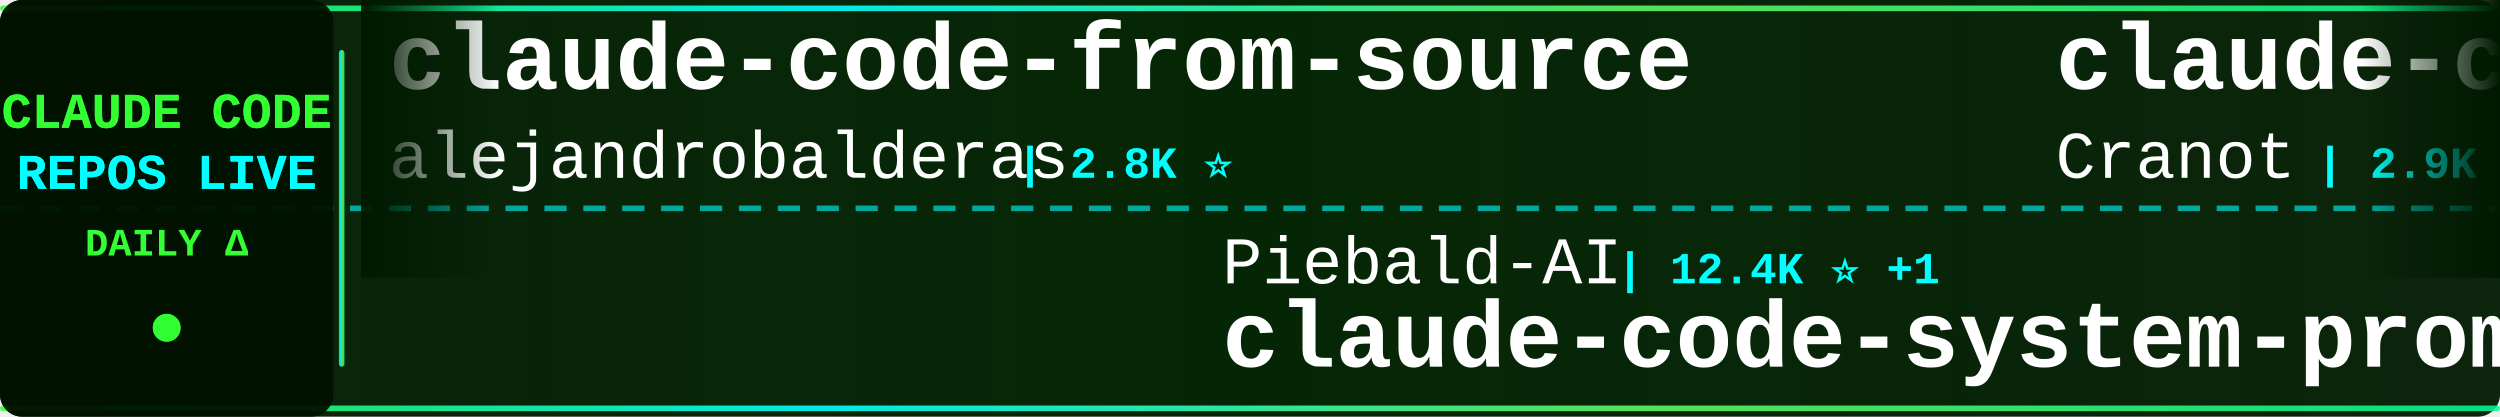
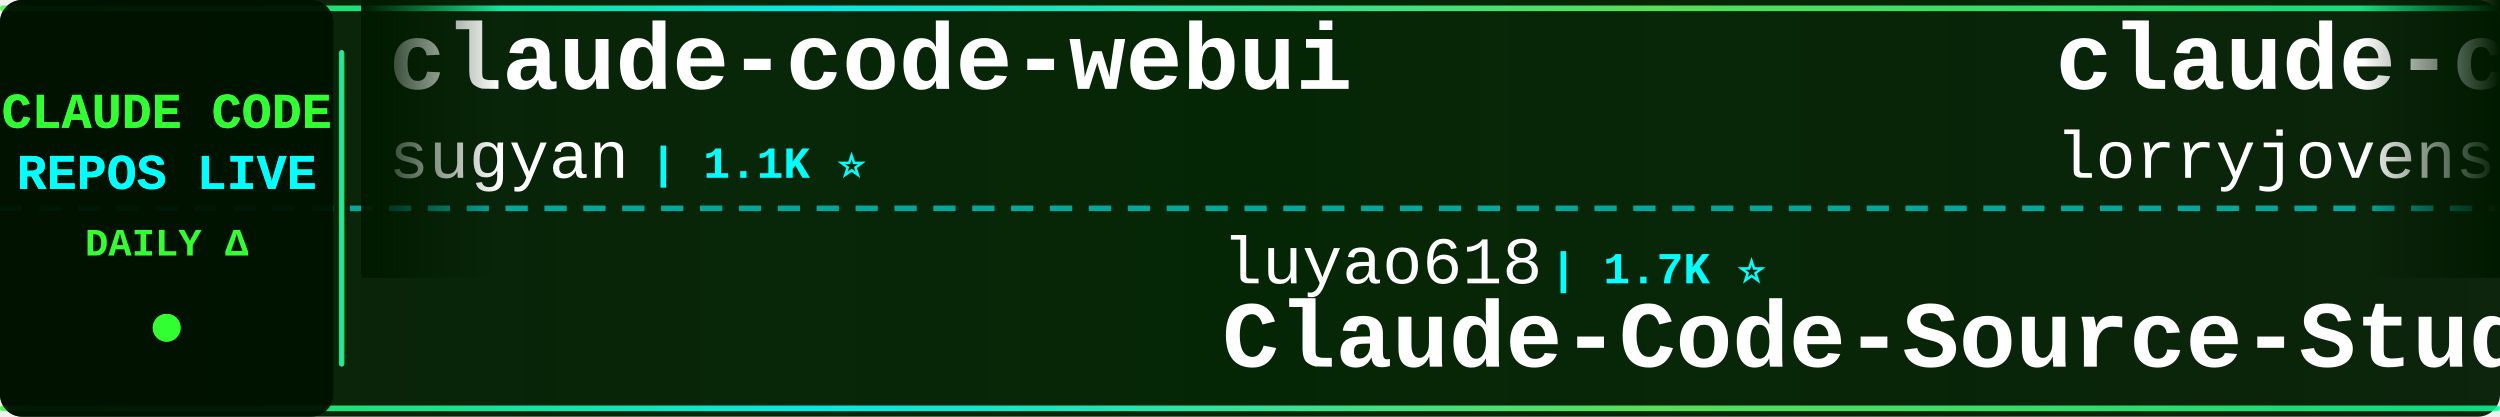
<svg xmlns="http://www.w3.org/2000/svg" width="900" height="150">
  <defs>
    <linearGradient id="tickerBg" x1="0%" y1="0%" x2="100%" y2="0%">
      <stop offset="0%" style="stop-color:#001a00;stop-opacity:0.95" />
      <stop offset="50%" style="stop-color:#002200;stop-opacity:0.98" />
      <stop offset="100%" style="stop-color:#001a00;stop-opacity:0.95" />
    </linearGradient>
    <linearGradient id="borderGrad" x1="0%" y1="0%" x2="100%" y2="0%">
      <stop offset="0%" style="stop-color:#33ff33;stop-opacity:0.85">
        <animate attributeName="stop-opacity" values="0.85;1;0.85" dur="2s" repeatCount="indefinite" />
      </stop>
      <stop offset="33%" style="stop-color:#00ffff;stop-opacity:0.9">
        <animate attributeName="stop-opacity" values="0.9;1;0.9" dur="2.2s" repeatCount="indefinite" />
      </stop>
      <stop offset="66%" style="stop-color:#66ff66;stop-opacity:0.85">
        <animate attributeName="stop-opacity" values="0.85;1;0.85" dur="1.8s" repeatCount="indefinite" />
      </stop>
      <stop offset="100%" style="stop-color:#00ff99;stop-opacity:0.85">
        <animate attributeName="stop-opacity" values="0.85;1;0.85" dur="2s" repeatCount="indefinite" />
      </stop>
    </linearGradient>
    <filter id="textGlow">
      <feGaussianBlur stdDeviation="0.1" result="coloredBlur" />
      <feMerge>
        <feMergeNode in="coloredBlur" />
        <feMergeNode in="SourceGraphic" />
      </feMerge>
    </filter>
    <filter id="metricGlow">
      <feGaussianBlur stdDeviation="0.2" result="coloredBlur" />
      <feMerge>
        <feMergeNode in="coloredBlur" />
        <feMergeNode in="SourceGraphic" />
      </feMerge>
    </filter>
    <linearGradient id="leftFade" x1="0%" y1="0%" x2="100%" y2="0%">
      <stop offset="0%" style="stop-color:#001a00;stop-opacity:1" />
      <stop offset="100%" style="stop-color:#001a00;stop-opacity:0" />
    </linearGradient>
    <linearGradient id="rightFade" x1="0%" y1="0%" x2="100%" y2="0%">
      <stop offset="0%" style="stop-color:#001a00;stop-opacity:0" />
      <stop offset="100%" style="stop-color:#001a00;stop-opacity:1" />
    </linearGradient>
  </defs>
  <rect width="900" height="150" fill="url(#tickerBg)" rx="8" />
  <rect x="0" y="2" width="900" height="2" fill="url(#borderGrad)" rx="1" />
  <rect x="0" y="146" width="900" height="2" fill="url(#borderGrad)" rx="1" />
  <line x1="0" y1="75" x2="900" y2="75" stroke="#00ffff" stroke-width="2" stroke-dasharray="8 6" opacity="0.6" />
  <rect x="0" y="0" width="120" height="150" fill="#001100" opacity="0.95" rx="8" />
  <text x="60" y="46" font-family="'Courier New', monospace" font-size="18" font-weight="bold" fill="#33ff33" text-anchor="middle" filter="url(#textGlow)">
    CLAUDE CODE
  </text>
  <text x="60" y="68" font-family="'Courier New', monospace" font-size="18" font-weight="bold" fill="#00ffff" text-anchor="middle" filter="url(#textGlow)">
    REPOS LIVE
  </text>
  <text x="60" y="92" font-family="'Courier New', monospace" font-size="14" font-weight="bold" fill="#33ff33" text-anchor="middle">
    DAILY Δ
  </text>
  <circle cx="60" cy="118" r="5" fill="#33ff33" filter="url(#metricGlow)">
    <animate attributeName="r" values="4;6;4" dur="1.5s" repeatCount="indefinite" />
    <animate attributeName="opacity" values="0.6;1;0.6" dur="1.5s" repeatCount="indefinite" />
  </circle>
  <rect x="122" y="18" width="2" height="114" fill="url(#borderGrad)" rx="1" />
  <clipPath id="tickerClip">
    <rect x="130" y="0" width="770" height="150" />
  </clipPath>
  <g clip-path="url(#tickerClip)">
    <g id="tickerItems">
      <animateTransform attributeName="transform" attributeType="XML" type="translate" from="0 0" to="-3000 0" dur="54s" repeatCount="indefinite" />
      <g transform="translate(0, 0)">
-         <text x="140" y="32" font-family="'Courier New', monospace" font-size="34" font-weight="bold" fill="#ffffff">claude-code-from-source</text>
-         <text x="140" y="64" font-family="'Courier New', monospace" font-size="24" font-weight="normal" fill="#ffffff" opacity="1.0">alejandrobalderas</text>
-         <text x="366" y="64" font-family="'Courier New', monospace" font-size="16" font-weight="bold" fill="#00ffff"> | 2.8K ⭐</text>
+         <text x="140" y="32" font-family="'Courier New', monospace" font-size="34" font-weight="bold" fill="#ffffff">claude-code-webui</text>
+         <text x="140" y="64" font-family="'Courier New', monospace" font-size="24" font-weight="normal" fill="#ffffff" opacity="1.0">sugyan</text>
+         <text x="234" y="64" font-family="'Courier New', monospace" font-size="16" font-weight="bold" fill="#00ffff"> | 1.1K ⭐</text>
      </g>
      <g transform="translate(300, 0)">
-         <text x="140" y="102" font-family="'Courier New', monospace" font-size="24" font-weight="normal" fill="#ffffff" opacity="1.0">Piebald-AI</text>
-         <text x="282" y="102" font-family="'Courier New', monospace" font-size="16" font-weight="bold" fill="#00ffff"> | 12.4K ⭐ +1</text>
-         <text x="140" y="132" font-family="'Courier New', monospace" font-size="34" font-weight="bold" fill="#ffffff">claude-code-system-promp...</text>
+         <text x="140" y="102" font-family="'Courier New', monospace" font-size="24" font-weight="normal" fill="#ffffff" opacity="1.0">luyao618</text>
+         <text x="258" y="102" font-family="'Courier New', monospace" font-size="16" font-weight="bold" fill="#00ffff"> | 1.7K ⭐</text>
+         <text x="140" y="132" font-family="'Courier New', monospace" font-size="34" font-weight="bold" fill="#ffffff">Claude-Code-Source-Study</text>
      </g>
      <g transform="translate(600, 0)">
-         <text x="140" y="32" font-family="'Courier New', monospace" font-size="34" font-weight="bold" fill="#ffffff">claude-code-guide</text>
-         <text x="140" y="64" font-family="'Courier New', monospace" font-size="24" font-weight="normal" fill="#ffffff" opacity="1.0">Cranot</text>
-         <text x="234" y="64" font-family="'Courier New', monospace" font-size="16" font-weight="bold" fill="#00ffff"> | 2.9K ⭐ -1</text>
+         <text x="140" y="32" font-family="'Courier New', monospace" font-size="34" font-weight="bold" fill="#ffffff">claude-code-rust</text>
+         <text x="140" y="64" font-family="'Courier New', monospace" font-size="24" font-weight="normal" fill="#ffffff" opacity="1.0">lorryjovens-hub</text>
+         <text x="342" y="64" font-family="'Courier New', monospace" font-size="16" font-weight="bold" fill="#00ffff"> | 1.7K ⭐</text>
      </g>
      <g transform="translate(900, 0)">
+         <text x="140" y="102" font-family="'Courier New', monospace" font-size="24" font-weight="normal" fill="#ffffff" opacity="1.0">jeremylongshore</text>
+         <text x="342" y="102" font-family="'Courier New', monospace" font-size="16" font-weight="bold" fill="#00ffff"> | 2.7K ⭐ +2</text>
+         <text x="140" y="132" font-family="'Courier New', monospace" font-size="34" font-weight="bold" fill="#ffffff">claude-code-plugins-plus...</text>
+       </g>
+       <g transform="translate(1200, 0)">
+         <text x="140" y="32" font-family="'Courier New', monospace" font-size="34" font-weight="bold" fill="#ffffff">claude-code-templates</text>
+         <text x="140" y="64" font-family="'Courier New', monospace" font-size="24" font-weight="normal" fill="#ffffff" opacity="1.0">davila7</text>
+         <text x="246" y="64" font-family="'Courier New', monospace" font-size="16" font-weight="bold" fill="#00ffff"> | 30.3K ⭐ +2</text>
+       </g>
+       <g transform="translate(1500, 0)">
        <text x="140" y="102" font-family="'Courier New', monospace" font-size="24" font-weight="normal" fill="#ffffff" opacity="1.0">anthropics</text>
-         <text x="282" y="102" font-family="'Courier New', monospace" font-size="16" font-weight="bold" fill="#00ffff"> | 8.7K ⭐</text>
+         <text x="282" y="102" font-family="'Courier New', monospace" font-size="16" font-weight="bold" fill="#00ffff"> | 8.7K ⭐ +1</text>
        <text x="140" y="132" font-family="'Courier New', monospace" font-size="34" font-weight="bold" fill="#ffffff">claude-code-action</text>
      </g>
-       <g transform="translate(1200, 0)">
-         <text x="140" y="32" font-family="'Courier New', monospace" font-size="34" font-weight="bold" fill="#ffffff">sc-claude-code-files</text>
-         <text x="140" y="64" font-family="'Courier New', monospace" font-size="24" font-weight="normal" fill="#ffffff" opacity="1.0">https-deeplearning-ai</text>
-         <text x="414" y="64" font-family="'Courier New', monospace" font-size="16" font-weight="bold" fill="#00ffff"> | 543 ⭐</text>
-       </g>
-       <g transform="translate(1500, 0)">
-         <text x="140" y="102" font-family="'Courier New', monospace" font-size="24" font-weight="normal" fill="#ffffff" opacity="1.0">disler</text>
-         <text x="234" y="102" font-family="'Courier New', monospace" font-size="16" font-weight="bold" fill="#00ffff"> | 1.6K ⭐</text>
-         <text x="140" y="132" font-family="'Courier New', monospace" font-size="34" font-weight="bold" fill="#ffffff">pi-vs-claude-code</text>
-       </g>
      <g transform="translate(1800, 0)">
-         <text x="140" y="32" font-family="'Courier New', monospace" font-size="34" font-weight="bold" fill="#ffffff">Auto-claude-code-researc...</text>
-         <text x="140" y="64" font-family="'Courier New', monospace" font-size="24" font-weight="normal" fill="#ffffff" opacity="1.0">wanshuiyin</text>
-         <text x="282" y="64" font-family="'Courier New', monospace" font-size="16" font-weight="bold" fill="#00ffff"> | 14.9K ⭐ +4</text>
+         <text x="140" y="32" font-family="'Courier New', monospace" font-size="34" font-weight="bold" fill="#ffffff">claude-code-tips</text>
+         <text x="140" y="64" font-family="'Courier New', monospace" font-size="24" font-weight="normal" fill="#ffffff" opacity="1.0">ykdojo</text>
+         <text x="234" y="64" font-family="'Courier New', monospace" font-size="16" font-weight="bold" fill="#00ffff"> | 9.8K ⭐ +4</text>
      </g>
      <g transform="translate(2100, 0)">
-         <text x="140" y="102" font-family="'Courier New', monospace" font-size="24" font-weight="normal" fill="#ffffff" opacity="1.0">shareAI-lab</text>
-         <text x="294" y="102" font-family="'Courier New', monospace" font-size="16" font-weight="bold" fill="#00ffff"> | 74.8K ⭐ +20</text>
-         <text x="140" y="132" font-family="'Courier New', monospace" font-size="34" font-weight="bold" fill="#ffffff">learn-claude-code</text>
+         <text x="140" y="102" font-family="'Courier New', monospace" font-size="24" font-weight="normal" fill="#ffffff" opacity="1.0">musistudio</text>
+         <text x="282" y="102" font-family="'Courier New', monospace" font-size="16" font-weight="bold" fill="#00ffff"> | 36.8K ⭐ +2</text>
+         <text x="140" y="132" font-family="'Courier New', monospace" font-size="34" font-weight="bold" fill="#ffffff">claude-code-router</text>
      </g>
      <g transform="translate(2400, 0)">
-         <text x="140" y="32" font-family="'Courier New', monospace" font-size="34" font-weight="bold" fill="#ffffff">everything-claude-code-z...</text>
-         <text x="140" y="64" font-family="'Courier New', monospace" font-size="24" font-weight="normal" fill="#ffffff" opacity="1.0">xu-xiang</text>
-         <text x="258" y="64" font-family="'Courier New', monospace" font-size="16" font-weight="bold" fill="#00ffff"> | 1.9K ⭐ +1</text>
+         <text x="140" y="32" font-family="'Courier New', monospace" font-size="34" font-weight="bold" fill="#ffffff">claude-code-source-build</text>
+         <text x="140" y="64" font-family="'Courier New', monospace" font-size="24" font-weight="normal" fill="#ffffff" opacity="1.0">andrew-kramer-inno</text>
+         <text x="378" y="64" font-family="'Courier New', monospace" font-size="16" font-weight="bold" fill="#00ffff"> | 594 ⭐</text>
      </g>
      <g transform="translate(2700, 0)">
-         <text x="140" y="102" font-family="'Courier New', monospace" font-size="24" font-weight="normal" fill="#ffffff" opacity="1.0">nicedreamzapp</text>
-         <text x="318" y="102" font-family="'Courier New', monospace" font-size="16" font-weight="bold" fill="#00ffff"> | 3.2K ⭐ +2</text>
-         <text x="140" y="132" font-family="'Courier New', monospace" font-size="34" font-weight="bold" fill="#ffffff">claude-code-local</text>
+         <text x="140" y="102" font-family="'Courier New', monospace" font-size="24" font-weight="normal" fill="#ffffff" opacity="1.0">feiskyer</text>
+         <text x="258" y="102" font-family="'Courier New', monospace" font-size="16" font-weight="bold" fill="#00ffff"> | 1.6K ⭐</text>
+         <text x="140" y="132" font-family="'Courier New', monospace" font-size="34" font-weight="bold" fill="#ffffff">claude-code-settings</text>
      </g>
      <g transform="translate(3000, 0)">
-         <text x="140" y="32" font-family="'Courier New', monospace" font-size="34" font-weight="bold" fill="#ffffff">claude-code-from-source</text>
-         <text x="140" y="64" font-family="'Courier New', monospace" font-size="24" font-weight="normal" fill="#ffffff" opacity="1.0">alejandrobalderas</text>
-         <text x="366" y="64" font-family="'Courier New', monospace" font-size="16" font-weight="bold" fill="#00ffff"> | 2.8K ⭐</text>
+         <text x="140" y="32" font-family="'Courier New', monospace" font-size="34" font-weight="bold" fill="#ffffff">claude-code-webui</text>
+         <text x="140" y="64" font-family="'Courier New', monospace" font-size="24" font-weight="normal" fill="#ffffff" opacity="1.0">sugyan</text>
+         <text x="234" y="64" font-family="'Courier New', monospace" font-size="16" font-weight="bold" fill="#00ffff"> | 1.1K ⭐</text>
      </g>
      <g transform="translate(3300, 0)">
-         <text x="140" y="102" font-family="'Courier New', monospace" font-size="24" font-weight="normal" fill="#ffffff" opacity="1.0">Piebald-AI</text>
-         <text x="282" y="102" font-family="'Courier New', monospace" font-size="16" font-weight="bold" fill="#00ffff"> | 12.4K ⭐ +1</text>
-         <text x="140" y="132" font-family="'Courier New', monospace" font-size="34" font-weight="bold" fill="#ffffff">claude-code-system-promp...</text>
+         <text x="140" y="102" font-family="'Courier New', monospace" font-size="24" font-weight="normal" fill="#ffffff" opacity="1.0">luyao618</text>
+         <text x="258" y="102" font-family="'Courier New', monospace" font-size="16" font-weight="bold" fill="#00ffff"> | 1.7K ⭐</text>
+         <text x="140" y="132" font-family="'Courier New', monospace" font-size="34" font-weight="bold" fill="#ffffff">Claude-Code-Source-Study</text>
      </g>
      <g transform="translate(3600, 0)">
-         <text x="140" y="32" font-family="'Courier New', monospace" font-size="34" font-weight="bold" fill="#ffffff">claude-code-guide</text>
-         <text x="140" y="64" font-family="'Courier New', monospace" font-size="24" font-weight="normal" fill="#ffffff" opacity="1.0">Cranot</text>
-         <text x="234" y="64" font-family="'Courier New', monospace" font-size="16" font-weight="bold" fill="#00ffff"> | 2.9K ⭐ -1</text>
+         <text x="140" y="32" font-family="'Courier New', monospace" font-size="34" font-weight="bold" fill="#ffffff">claude-code-rust</text>
+         <text x="140" y="64" font-family="'Courier New', monospace" font-size="24" font-weight="normal" fill="#ffffff" opacity="1.0">lorryjovens-hub</text>
+         <text x="342" y="64" font-family="'Courier New', monospace" font-size="16" font-weight="bold" fill="#00ffff"> | 1.7K ⭐</text>
      </g>
      <g transform="translate(3900, 0)">
-         <text x="140" y="102" font-family="'Courier New', monospace" font-size="24" font-weight="normal" fill="#ffffff" opacity="1.0">anthropics</text>
-         <text x="282" y="102" font-family="'Courier New', monospace" font-size="16" font-weight="bold" fill="#00ffff"> | 8.7K ⭐</text>
-         <text x="140" y="132" font-family="'Courier New', monospace" font-size="34" font-weight="bold" fill="#ffffff">claude-code-action</text>
+         <text x="140" y="102" font-family="'Courier New', monospace" font-size="24" font-weight="normal" fill="#ffffff" opacity="1.0">jeremylongshore</text>
+         <text x="342" y="102" font-family="'Courier New', monospace" font-size="16" font-weight="bold" fill="#00ffff"> | 2.7K ⭐ +2</text>
+         <text x="140" y="132" font-family="'Courier New', monospace" font-size="34" font-weight="bold" fill="#ffffff">claude-code-plugins-plus...</text>
      </g>
    </g>
  </g>
  <rect x="130" y="0" width="50" height="100" fill="url(#leftFade)" />
  <rect x="850" y="0" width="50" height="100" fill="url(#rightFade)" />
</svg>
